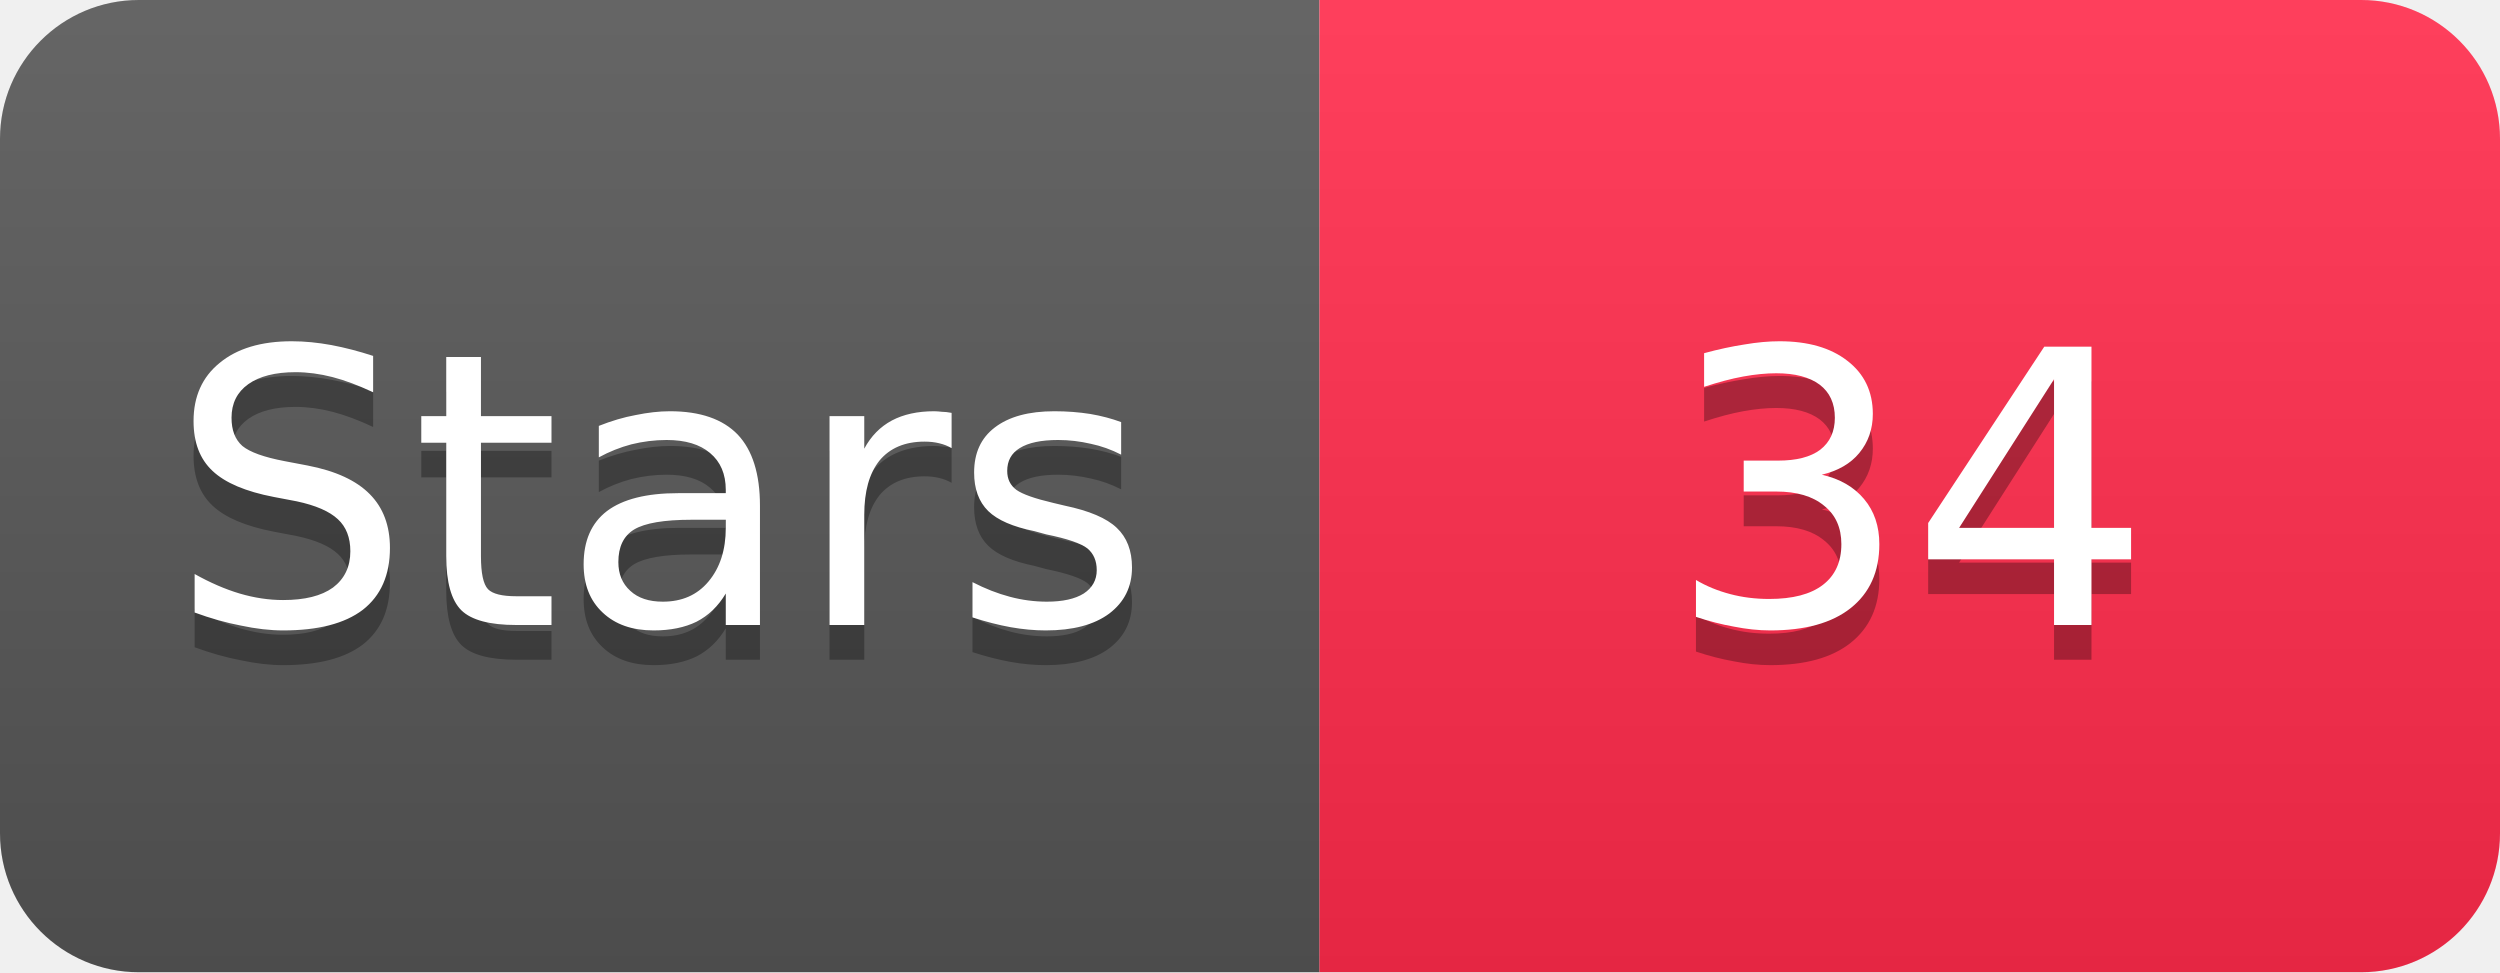
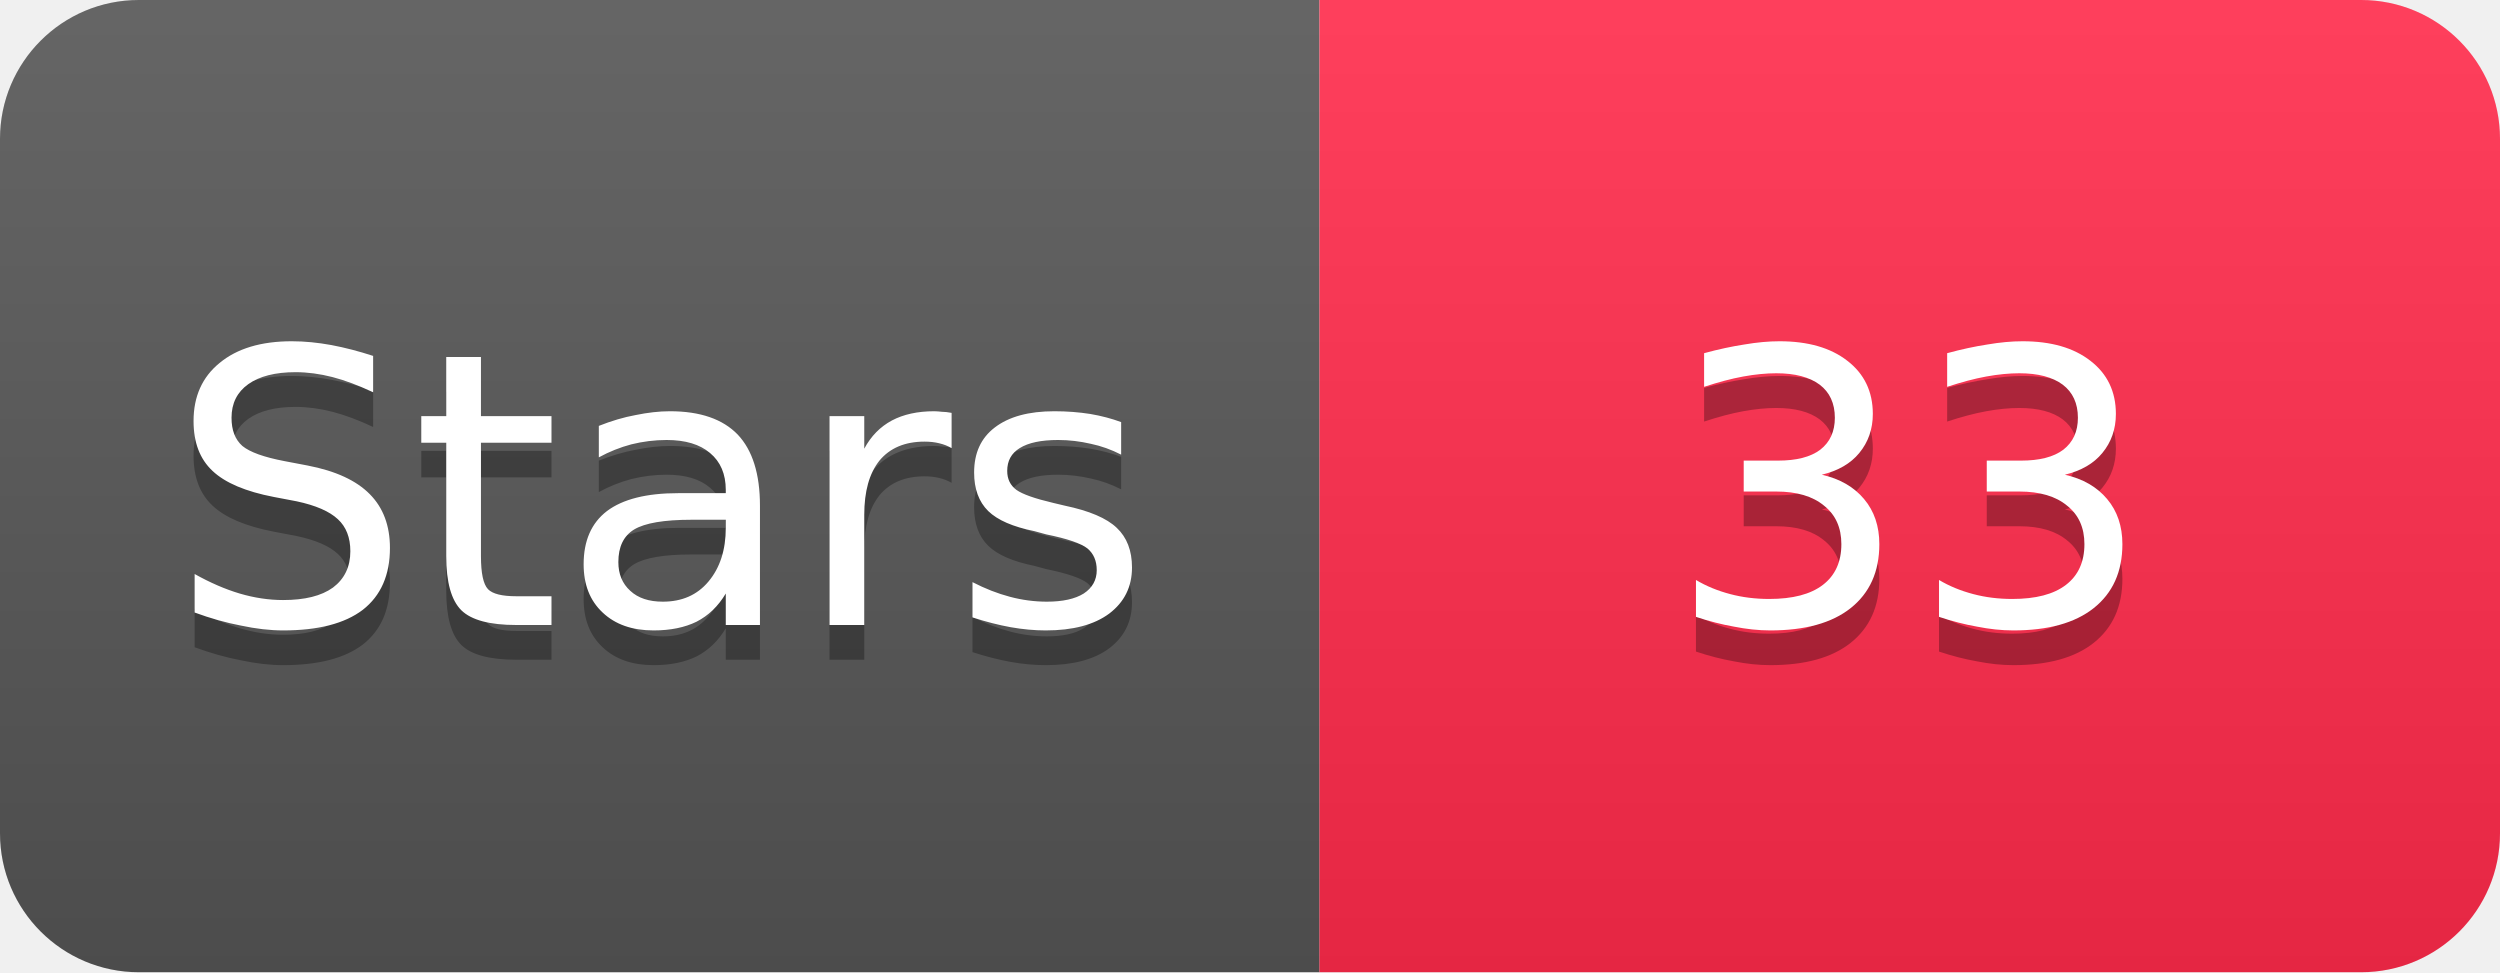
<svg xmlns="http://www.w3.org/2000/svg" width="72" height="28" viewBox="0 0 72 28">
  <linearGradient id="s" x2="0" y2="100%">
    <stop offset="0" stop-color="#fff" stop-opacity=".1" />
    <stop offset="1" stop-opacity=".1" />
  </linearGradient>
  <clipPath id="r">
    <rect width="72" height="28" rx="4" fill="#fff" />
  </clipPath>
  <g clip-path="url(#r)">
    <rect width="38" height="28" fill="#555" />
    <rect x="38" width="34" height="28" fill="#FF2A4B" />
    <rect width="72" height="28" fill="url(#s)" />
  </g>
  <g fill="#fff" text-anchor="middle" font-family="Verdana,Geneva,DejaVu Sans,sans-serif" font-size="11">
    <text x="19" y="19" fill="#010101" fill-opacity=".3">Stars</text>
    <text x="19" y="18">Stars</text>
-     <text x="55" y="19" fill="#010101" fill-opacity=".3">34</text>
-     <text x="55" y="18">34</text>
+     <text x="55" y="19" fill="#010101" fill-opacity=".3">33</text>
+     <text x="55" y="18">33</text>
  </g>
</svg>
